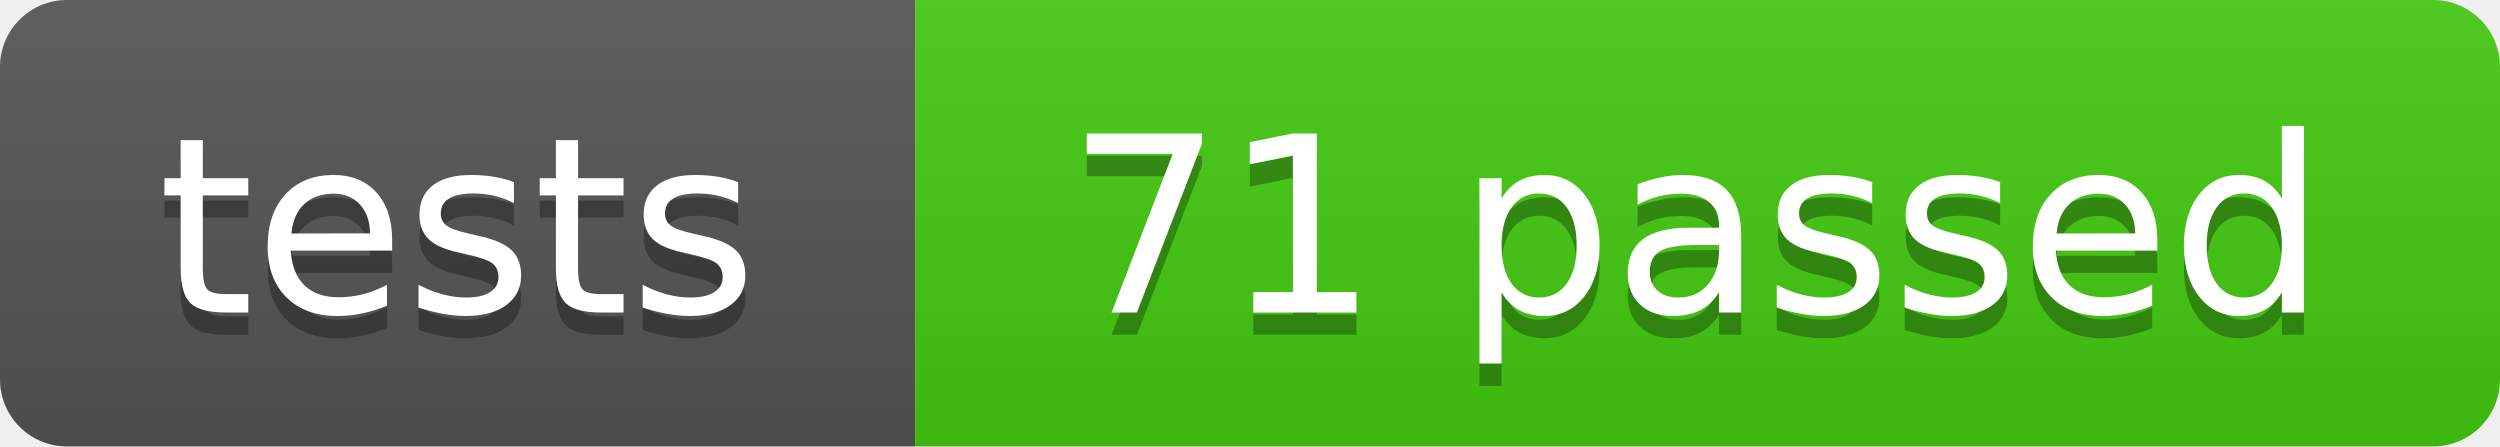
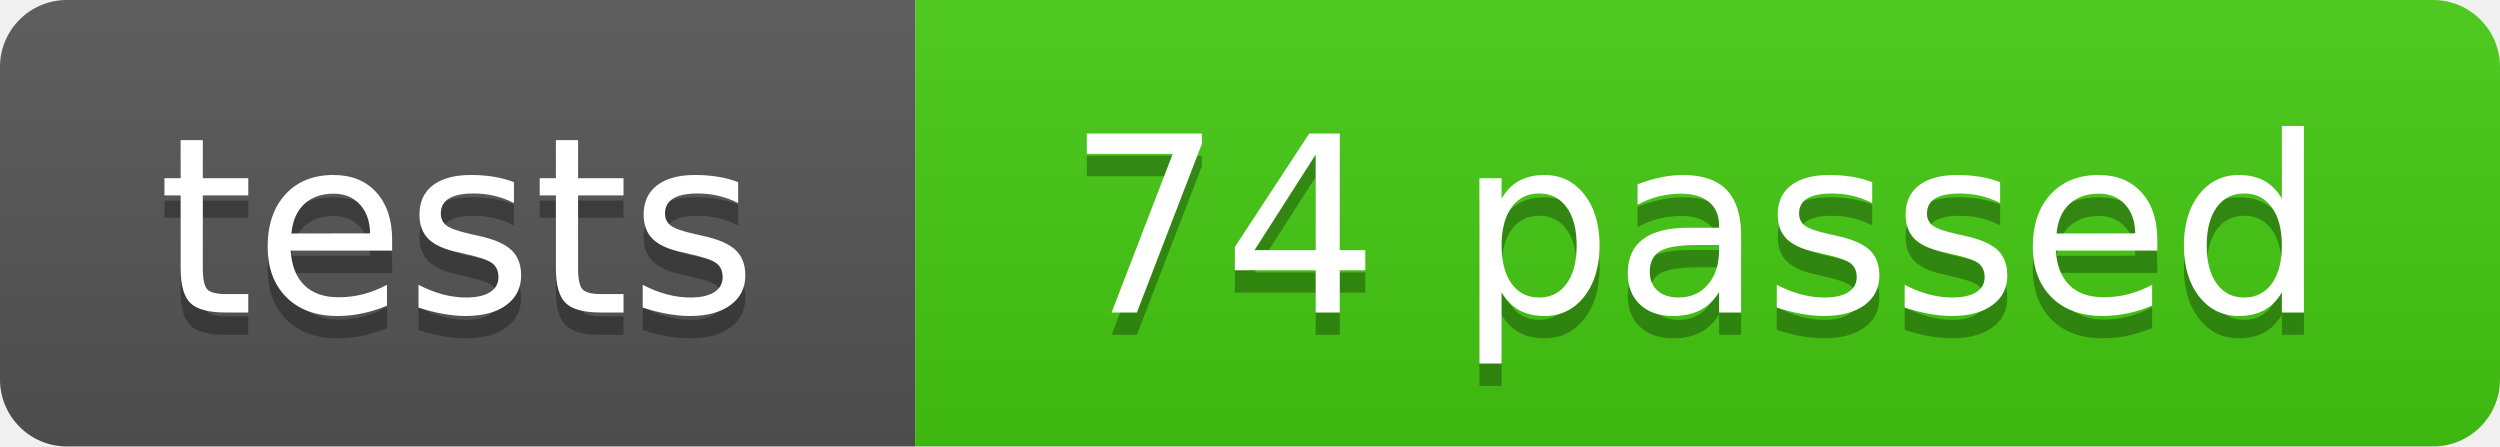
- <svg xmlns="http://www.w3.org/2000/svg" width="112" height="20" role="img" aria-label="tests: 71 passed">
+ <svg xmlns="http://www.w3.org/2000/svg" width="112" height="20" role="img" aria-label="tests: 74 passed">
  <linearGradient id="s" x2="0" y2="100%">
    <stop offset="0" stop-color="#bbb" stop-opacity=".1" />
    <stop offset="1" stop-opacity=".1" />
  </linearGradient>
  <clipPath id="r">
    <rect width="112" height="20" rx="3" fill="#fff" />
  </clipPath>
  <g clip-path="url(#r)">
    <rect width="41" height="20" fill="#555" />
    <rect x="41" width="71" height="20" fill="#4c1" />
    <rect width="112" height="20" fill="url(#s)" />
  </g>
  <g fill="#fff" text-anchor="middle" font-family="Verdana,Geneva,DejaVu Sans,sans-serif" text-rendering="geometricPrecision" font-size="110">
    <text aria-hidden="true" x="205" y="150" fill="#010101" fill-opacity=".3" transform="scale(.1)" textLength="290">tests</text>
    <text x="205" y="140" transform="scale(.1)" textLength="290">tests</text>
-     <text aria-hidden="true" x="760" y="150" fill="#010101" fill-opacity=".3" transform="scale(.1)" textLength="590">71 passed</text>
-     <text x="760" y="140" transform="scale(.1)" textLength="590">71 passed</text>
+     <text aria-hidden="true" x="760" y="150" fill="#010101" fill-opacity=".3" transform="scale(.1)" textLength="590">74 passed</text>
+     <text x="760" y="140" transform="scale(.1)" textLength="590">74 passed</text>
  </g>
</svg>
